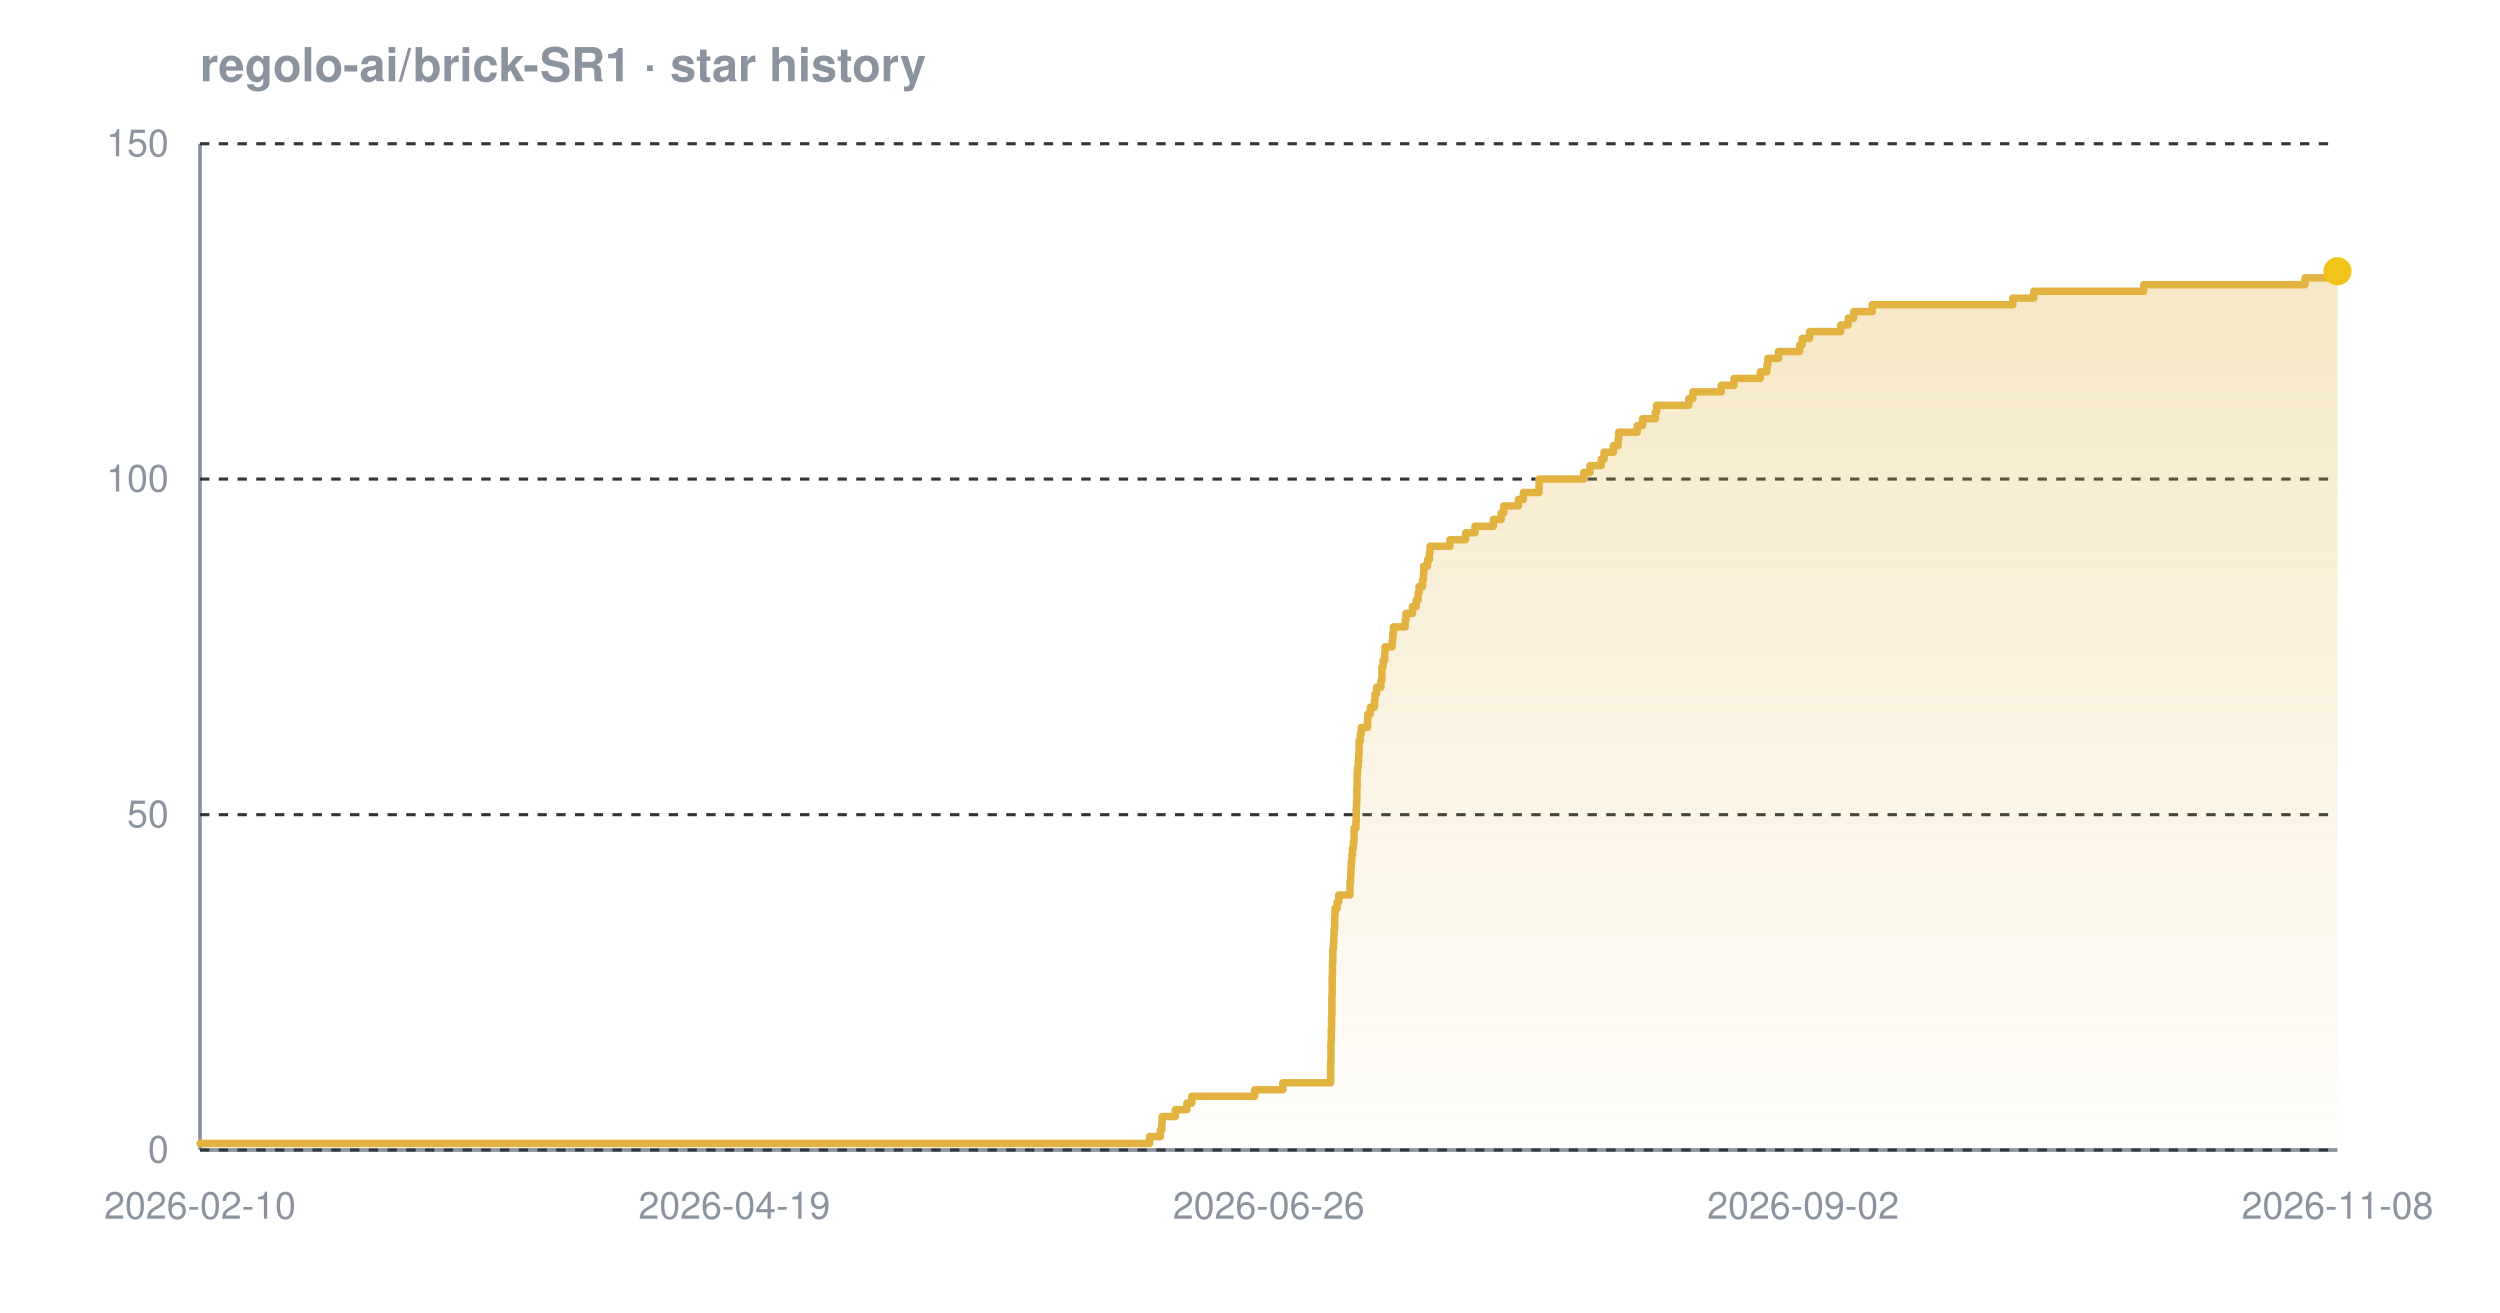
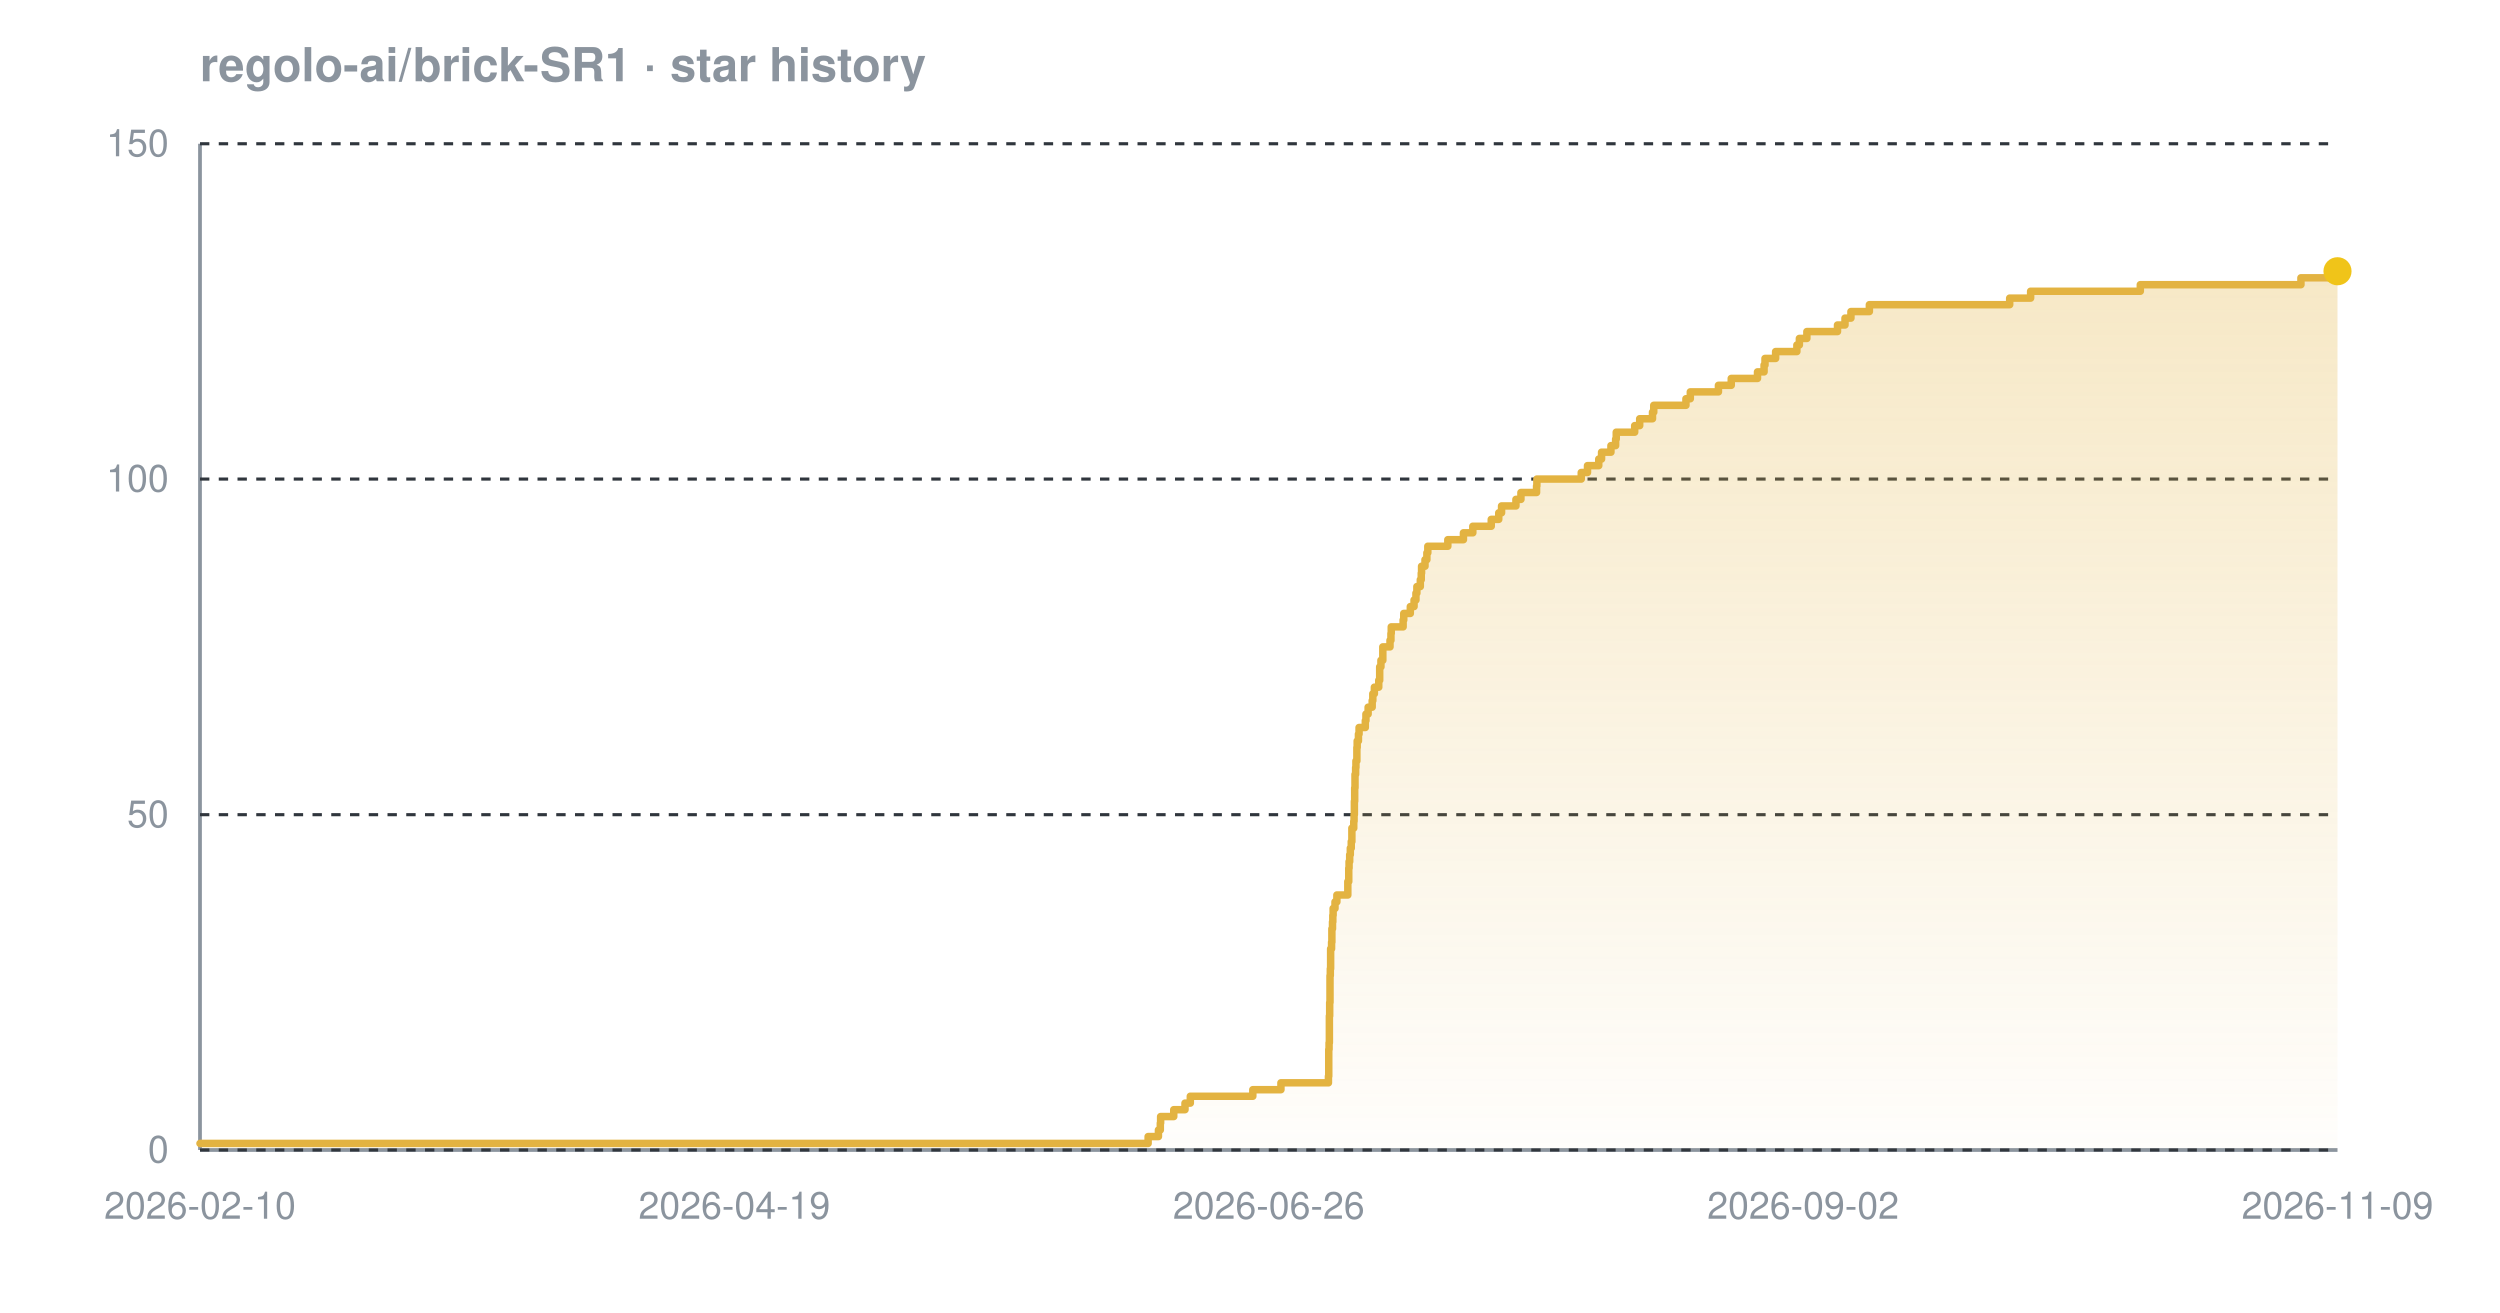
<svg xmlns="http://www.w3.org/2000/svg" width="800" height="420" viewBox="0 0 800 420" font-family="-apple-system,BlinkMacSystemFont,'Segoe UI',Helvetica,Arial,sans-serif" role="img" aria-label="Star history chart for regolo-ai/brick-SR1">
  <defs>
    <linearGradient id="grad-dark" x1="0" y1="0" x2="0" y2="1">
      <stop offset="0%" stop-color="#e3b341" stop-opacity="0.30" />
      <stop offset="100%" stop-color="#e3b341" stop-opacity="0.02" />
    </linearGradient>
  </defs>
  <text x="64" y="26" font-size="15" font-weight="600" fill="#8b949e">regolo-ai/brick-SR1 · star history</text>
  <line x1="64" y1="368" x2="748" y2="368" stroke="#8b949e" stroke-width="1.2" />
  <line x1="64" y1="46" x2="64" y2="368" stroke="#8b949e" stroke-width="1.2" />
  <line x1="64" y1="368.0" x2="748" y2="368.0" stroke="#30363d" stroke-width="1" stroke-dasharray="3 3" />
  <line x1="64" y1="260.7" x2="748" y2="260.7" stroke="#30363d" stroke-width="1" stroke-dasharray="3 3" />
  <line x1="64" y1="153.3" x2="748" y2="153.3" stroke="#30363d" stroke-width="1" stroke-dasharray="3 3" />
  <line x1="64" y1="46.0" x2="748" y2="46.0" stroke="#30363d" stroke-width="1" stroke-dasharray="3 3" />
-   <path d="M 64.0 365.9 L 367.9 365.9 L 367.9 363.7 L 371.3 363.7 L 371.3 361.6 L 371.8 361.6 L 371.8 359.4 L 371.9 359.4 L 371.9 357.3 L 376.1 357.3 L 376.1 355.1 L 379.8 355.1 L 379.8 353.0 L 381.4 353.0 L 381.4 350.8 L 401.5 350.8 L 401.5 348.7 L 410.5 348.7 L 410.5 346.5 L 425.8 346.5 L 425.8 344.4 L 425.8 344.4 L 425.8 342.2 L 425.8 342.2 L 425.8 340.1 L 425.9 340.1 L 425.9 337.9 L 425.9 337.9 L 425.9 335.8 L 425.9 335.8 L 425.9 333.7 L 426.0 333.7 L 426.0 331.5 L 426.0 331.5 L 426.0 329.4 L 426.1 329.4 L 426.1 327.2 L 426.1 327.2 L 426.1 325.1 L 426.2 325.1 L 426.2 322.9 L 426.2 322.9 L 426.2 320.8 L 426.2 320.8 L 426.2 318.6 L 426.3 318.6 L 426.3 316.5 L 426.3 316.5 L 426.3 314.3 L 426.3 314.3 L 426.3 312.2 L 426.4 312.2 L 426.4 310.0 L 426.4 310.0 L 426.4 307.9 L 426.5 307.9 L 426.5 305.7 L 426.5 305.7 L 426.5 303.6 L 426.7 303.6 L 426.7 301.5 L 426.8 301.5 L 426.8 299.3 L 426.9 299.3 L 426.9 297.2 L 427.1 297.2 L 427.1 295.0 L 427.1 295.0 L 427.1 292.9 L 427.2 292.9 L 427.2 290.7 L 427.9 290.7 L 427.9 288.6 L 428.4 288.6 L 428.4 286.4 L 432.0 286.4 L 432.0 284.3 L 432.0 284.3 L 432.0 282.1 L 432.2 282.1 L 432.2 280.0 L 432.3 280.0 L 432.3 277.8 L 432.4 277.8 L 432.4 275.7 L 432.6 275.7 L 432.6 273.5 L 432.8 273.5 L 432.8 271.4 L 433.1 271.4 L 433.1 269.3 L 433.3 269.3 L 433.3 267.1 L 433.3 267.1 L 433.3 265.0 L 433.9 265.0 L 433.9 262.8 L 434.0 262.8 L 434.0 260.7 L 434.0 260.7 L 434.0 258.5 L 434.1 258.5 L 434.1 256.4 L 434.2 256.4 L 434.2 254.2 L 434.2 254.2 L 434.2 252.1 L 434.3 252.1 L 434.3 249.9 L 434.3 249.9 L 434.3 247.8 L 434.4 247.8 L 434.4 245.6 L 434.6 245.6 L 434.6 243.5 L 434.8 243.5 L 434.8 241.3 L 434.9 241.3 L 434.9 239.2 L 434.9 239.2 L 434.9 237.1 L 435.3 237.1 L 435.3 234.9 L 435.6 234.9 L 435.6 232.8 L 437.6 232.8 L 437.6 230.6 L 437.7 230.6 L 437.7 228.5 L 438.5 228.5 L 438.5 226.3 L 439.8 226.3 L 439.8 224.2 L 440.0 224.2 L 440.0 222.0 L 440.5 222.0 L 440.5 219.9 L 441.9 219.9 L 441.9 217.7 L 442.2 217.7 L 442.2 215.6 L 442.2 215.6 L 442.2 213.4 L 442.6 213.4 L 442.6 211.3 L 443.1 211.3 L 443.1 209.1 L 443.2 209.1 L 443.2 207.0 L 445.5 207.0 L 445.5 204.9 L 445.7 204.9 L 445.7 202.7 L 445.9 202.7 L 445.9 200.6 L 449.7 200.6 L 449.7 198.4 L 449.9 198.4 L 449.9 196.3 L 452.0 196.3 L 452.0 194.1 L 453.2 194.1 L 453.2 192.0 L 453.8 192.0 L 453.8 189.8 L 454.1 189.8 L 454.1 187.7 L 455.2 187.7 L 455.2 185.5 L 455.5 185.5 L 455.5 183.4 L 455.6 183.4 L 455.6 181.2 L 456.8 181.2 L 456.8 179.1 L 457.4 179.1 L 457.4 176.9 L 457.6 176.9 L 457.6 174.8 L 464.0 174.8 L 464.0 172.7 L 469.0 172.7 L 469.0 170.5 L 472.0 170.5 L 472.0 168.4 L 477.9 168.4 L 477.9 166.2 L 480.4 166.2 L 480.4 164.1 L 481.2 164.1 L 481.2 161.9 L 485.9 161.9 L 485.9 159.8 L 487.5 159.8 L 487.5 157.6 L 492.5 157.6 L 492.5 155.5 L 492.5 155.5 L 492.5 153.3 L 506.8 153.3 L 506.8 151.2 L 508.8 151.2 L 508.8 149.0 L 512.4 149.0 L 512.4 146.9 L 513.3 146.9 L 513.3 144.7 L 516.3 144.7 L 516.3 142.6 L 517.8 142.6 L 517.8 140.5 L 518.0 140.5 L 518.0 138.3 L 523.9 138.3 L 523.9 136.2 L 525.6 136.2 L 525.6 134.0 L 529.7 134.0 L 529.7 131.9 L 530.1 131.9 L 530.1 129.7 L 540.4 129.7 L 540.4 127.6 L 541.7 127.6 L 541.7 125.4 L 550.8 125.4 L 550.8 123.3 L 554.9 123.3 L 554.9 121.1 L 563.3 121.1 L 563.3 119.0 L 565.4 119.0 L 565.4 116.8 L 565.7 116.8 L 565.7 114.7 L 569.1 114.7 L 569.1 112.5 L 575.9 112.5 L 575.9 110.4 L 576.7 110.4 L 576.7 108.3 L 579.1 108.3 L 579.1 106.1 L 589.0 106.1 L 589.0 104.0 L 591.4 104.0 L 591.4 101.8 L 593.2 101.8 L 593.2 99.7 L 599.1 99.7 L 599.1 97.5 L 644.1 97.5 L 644.1 95.4 L 650.8 95.4 L 650.8 93.2 L 686.0 93.2 L 686.0 91.1 L 737.6 91.1 L 737.6 88.9 L 747.3 88.9 L 747.3 86.8 L 748.0 86.8 L 748.0 86.8 L 748.0 368.0 L 64.0 368.0 Z" fill="url(#grad-dark)" />
-   <path d="M 64.0 365.9 L 367.9 365.9 L 367.9 363.7 L 371.3 363.7 L 371.3 361.6 L 371.8 361.6 L 371.8 359.4 L 371.9 359.4 L 371.9 357.3 L 376.1 357.3 L 376.1 355.1 L 379.8 355.1 L 379.8 353.0 L 381.4 353.0 L 381.4 350.8 L 401.5 350.8 L 401.5 348.7 L 410.5 348.7 L 410.5 346.5 L 425.8 346.5 L 425.8 344.4 L 425.8 344.4 L 425.8 342.2 L 425.8 342.2 L 425.8 340.1 L 425.9 340.1 L 425.9 337.9 L 425.9 337.9 L 425.9 335.8 L 425.9 335.8 L 425.9 333.7 L 426.0 333.7 L 426.0 331.5 L 426.0 331.5 L 426.0 329.4 L 426.1 329.4 L 426.1 327.2 L 426.1 327.2 L 426.1 325.1 L 426.2 325.1 L 426.2 322.9 L 426.2 322.9 L 426.2 320.8 L 426.2 320.8 L 426.2 318.6 L 426.3 318.6 L 426.3 316.5 L 426.3 316.5 L 426.3 314.3 L 426.3 314.3 L 426.3 312.2 L 426.4 312.2 L 426.4 310.0 L 426.4 310.0 L 426.4 307.9 L 426.5 307.9 L 426.5 305.7 L 426.5 305.7 L 426.5 303.6 L 426.7 303.6 L 426.7 301.5 L 426.8 301.5 L 426.8 299.3 L 426.9 299.3 L 426.9 297.2 L 427.1 297.2 L 427.1 295.0 L 427.1 295.0 L 427.1 292.9 L 427.2 292.9 L 427.2 290.7 L 427.9 290.7 L 427.9 288.6 L 428.4 288.6 L 428.4 286.4 L 432.0 286.4 L 432.0 284.3 L 432.0 284.3 L 432.0 282.1 L 432.2 282.1 L 432.2 280.0 L 432.3 280.0 L 432.3 277.8 L 432.4 277.8 L 432.4 275.7 L 432.6 275.7 L 432.6 273.5 L 432.8 273.5 L 432.8 271.4 L 433.1 271.4 L 433.1 269.3 L 433.3 269.3 L 433.3 267.1 L 433.3 267.1 L 433.3 265.0 L 433.9 265.0 L 433.9 262.8 L 434.0 262.8 L 434.0 260.7 L 434.0 260.7 L 434.0 258.5 L 434.1 258.5 L 434.1 256.4 L 434.2 256.4 L 434.2 254.2 L 434.2 254.2 L 434.2 252.1 L 434.3 252.1 L 434.3 249.9 L 434.3 249.9 L 434.3 247.8 L 434.4 247.8 L 434.4 245.6 L 434.6 245.6 L 434.6 243.5 L 434.8 243.5 L 434.8 241.3 L 434.9 241.3 L 434.9 239.2 L 434.9 239.2 L 434.9 237.1 L 435.3 237.1 L 435.3 234.9 L 435.6 234.9 L 435.6 232.8 L 437.6 232.8 L 437.6 230.6 L 437.7 230.6 L 437.7 228.5 L 438.5 228.5 L 438.5 226.3 L 439.8 226.3 L 439.8 224.2 L 440.0 224.2 L 440.0 222.0 L 440.5 222.0 L 440.5 219.9 L 441.9 219.9 L 441.9 217.7 L 442.2 217.7 L 442.2 215.6 L 442.2 215.6 L 442.2 213.4 L 442.6 213.4 L 442.6 211.3 L 443.1 211.3 L 443.1 209.1 L 443.2 209.1 L 443.2 207.0 L 445.5 207.0 L 445.5 204.9 L 445.7 204.9 L 445.7 202.7 L 445.9 202.7 L 445.9 200.6 L 449.7 200.6 L 449.7 198.4 L 449.9 198.4 L 449.9 196.3 L 452.0 196.3 L 452.0 194.1 L 453.2 194.1 L 453.2 192.0 L 453.8 192.0 L 453.8 189.8 L 454.1 189.8 L 454.1 187.7 L 455.2 187.7 L 455.2 185.5 L 455.5 185.5 L 455.5 183.4 L 455.6 183.4 L 455.6 181.2 L 456.8 181.2 L 456.8 179.1 L 457.4 179.1 L 457.4 176.9 L 457.6 176.9 L 457.6 174.8 L 464.0 174.8 L 464.0 172.7 L 469.0 172.7 L 469.0 170.5 L 472.0 170.5 L 472.0 168.4 L 477.9 168.4 L 477.9 166.2 L 480.4 166.2 L 480.4 164.1 L 481.2 164.1 L 481.2 161.9 L 485.9 161.9 L 485.9 159.8 L 487.5 159.8 L 487.5 157.6 L 492.5 157.6 L 492.5 155.5 L 492.5 155.5 L 492.5 153.3 L 506.8 153.3 L 506.8 151.2 L 508.8 151.2 L 508.8 149.0 L 512.4 149.0 L 512.4 146.9 L 513.3 146.9 L 513.3 144.7 L 516.3 144.7 L 516.3 142.6 L 517.8 142.6 L 517.8 140.5 L 518.0 140.5 L 518.0 138.3 L 523.9 138.3 L 523.9 136.2 L 525.6 136.2 L 525.6 134.0 L 529.7 134.0 L 529.7 131.9 L 530.1 131.9 L 530.1 129.7 L 540.4 129.7 L 540.4 127.6 L 541.7 127.6 L 541.7 125.4 L 550.8 125.4 L 550.8 123.3 L 554.9 123.3 L 554.9 121.1 L 563.3 121.1 L 563.3 119.0 L 565.4 119.0 L 565.4 116.8 L 565.7 116.8 L 565.7 114.7 L 569.1 114.7 L 569.1 112.5 L 575.9 112.5 L 575.9 110.4 L 576.7 110.4 L 576.7 108.3 L 579.1 108.3 L 579.1 106.1 L 589.0 106.1 L 589.0 104.0 L 591.4 104.0 L 591.4 101.8 L 593.2 101.8 L 593.2 99.7 L 599.1 99.7 L 599.1 97.5 L 644.1 97.5 L 644.1 95.4 L 650.8 95.4 L 650.8 93.2 L 686.0 93.2 L 686.0 91.1 L 737.6 91.1 L 737.6 88.9 L 747.3 88.9 L 747.3 86.8 L 748.0 86.8 L 748.0 86.8" fill="none" stroke="#e3b341" stroke-width="2.4" stroke-linejoin="round" stroke-linecap="round" />
+   <path d="M 64.0 365.9 L 367.4 365.9 L 367.4 363.7 L 370.7 363.7 L 370.7 361.6 L 371.3 361.6 L 371.3 359.4 L 371.4 359.4 L 371.4 357.3 L 375.6 357.3 L 375.6 355.1 L 379.2 355.1 L 379.2 353.0 L 380.9 353.0 L 380.9 350.8 L 400.9 350.8 L 400.9 348.7 L 409.9 348.7 L 409.9 346.5 L 425.1 346.5 L 425.1 344.4 L 425.2 344.4 L 425.2 342.2 L 425.2 342.2 L 425.2 340.1 L 425.2 340.1 L 425.2 337.9 L 425.2 337.9 L 425.2 335.8 L 425.3 335.8 L 425.3 333.7 L 425.4 333.7 L 425.4 331.5 L 425.4 331.5 L 425.4 329.4 L 425.4 329.4 L 425.4 327.2 L 425.4 327.2 L 425.4 325.1 L 425.5 325.1 L 425.5 322.9 L 425.5 322.9 L 425.5 320.8 L 425.6 320.8 L 425.6 318.6 L 425.6 318.6 L 425.6 316.5 L 425.6 316.5 L 425.6 314.3 L 425.6 314.3 L 425.6 312.2 L 425.7 312.2 L 425.7 310.0 L 425.8 310.0 L 425.8 307.9 L 425.8 307.9 L 425.8 305.7 L 425.8 305.7 L 425.8 303.6 L 426.1 303.6 L 426.1 301.5 L 426.2 301.5 L 426.2 299.3 L 426.2 299.3 L 426.2 297.2 L 426.4 297.2 L 426.4 295.0 L 426.5 295.0 L 426.5 292.9 L 426.6 292.9 L 426.6 290.7 L 427.2 290.7 L 427.2 288.6 L 427.8 288.6 L 427.8 286.4 L 431.3 286.4 L 431.3 284.3 L 431.3 284.3 L 431.3 282.1 L 431.6 282.1 L 431.6 280.0 L 431.6 280.0 L 431.6 277.8 L 431.7 277.8 L 431.7 275.7 L 431.9 275.7 L 431.9 273.5 L 432.1 273.5 L 432.1 271.4 L 432.4 271.4 L 432.4 269.3 L 432.6 269.3 L 432.6 267.1 L 432.6 267.1 L 432.6 265.0 L 433.2 265.0 L 433.2 262.8 L 433.3 262.8 L 433.3 260.7 L 433.4 260.7 L 433.4 258.5 L 433.4 258.5 L 433.4 256.4 L 433.5 256.4 L 433.5 254.2 L 433.5 254.2 L 433.5 252.1 L 433.6 252.1 L 433.6 249.9 L 433.6 249.9 L 433.6 247.8 L 433.8 247.8 L 433.8 245.6 L 433.9 245.6 L 433.9 243.5 L 434.2 243.5 L 434.2 241.3 L 434.2 241.3 L 434.2 239.2 L 434.3 239.2 L 434.3 237.1 L 434.7 237.1 L 434.7 234.9 L 434.9 234.9 L 434.9 232.8 L 436.9 232.8 L 436.9 230.6 L 437.1 230.6 L 437.1 228.5 L 437.8 228.5 L 437.8 226.3 L 439.1 226.3 L 439.1 224.2 L 439.3 224.2 L 439.3 222.0 L 439.8 222.0 L 439.8 219.9 L 441.2 219.9 L 441.2 217.7 L 441.5 217.7 L 441.5 215.6 L 441.5 215.6 L 441.5 213.4 L 441.9 213.4 L 441.9 211.3 L 442.5 211.3 L 442.5 209.1 L 442.5 209.1 L 442.5 207.0 L 444.8 207.0 L 444.8 204.9 L 445.1 204.9 L 445.1 202.7 L 445.2 202.7 L 445.2 200.6 L 449.0 200.6 L 449.0 198.4 L 449.2 198.4 L 449.2 196.3 L 451.3 196.3 L 451.3 194.1 L 452.5 194.1 L 452.5 192.0 L 453.1 192.0 L 453.1 189.8 L 453.4 189.8 L 453.4 187.7 L 454.5 187.7 L 454.5 185.5 L 454.8 185.5 L 454.8 183.4 L 454.9 183.4 L 454.9 181.2 L 456.0 181.2 L 456.0 179.1 L 456.6 179.1 L 456.6 176.9 L 456.9 176.9 L 456.9 174.8 L 463.3 174.8 L 463.3 172.7 L 468.3 172.7 L 468.3 170.5 L 471.3 170.5 L 471.3 168.4 L 477.2 168.4 L 477.2 166.2 L 479.6 166.2 L 479.6 164.1 L 480.5 164.1 L 480.5 161.9 L 485.1 161.9 L 485.1 159.8 L 486.7 159.8 L 486.7 157.6 L 491.7 157.6 L 491.7 155.5 L 491.8 155.5 L 491.8 153.3 L 506.0 153.3 L 506.0 151.2 L 508.0 151.2 L 508.0 149.0 L 511.6 149.0 L 511.6 146.9 L 512.5 146.9 L 512.5 144.7 L 515.5 144.7 L 515.5 142.6 L 517.0 142.6 L 517.0 140.5 L 517.2 140.5 L 517.2 138.3 L 523.1 138.3 L 523.1 136.2 L 524.7 136.2 L 524.7 134.0 L 528.8 134.0 L 528.8 131.9 L 529.2 131.9 L 529.2 129.7 L 539.5 129.7 L 539.5 127.6 L 540.9 127.6 L 540.9 125.4 L 549.9 125.4 L 549.9 123.3 L 554.0 123.3 L 554.0 121.1 L 562.4 121.1 L 562.4 119.0 L 564.5 119.0 L 564.5 116.8 L 564.8 116.8 L 564.8 114.7 L 568.2 114.7 L 568.2 112.5 L 575.0 112.5 L 575.0 110.4 L 575.8 110.4 L 575.8 108.3 L 578.2 108.3 L 578.2 106.1 L 588.0 106.1 L 588.0 104.0 L 590.4 104.0 L 590.4 101.8 L 592.3 101.8 L 592.3 99.7 L 598.2 99.7 L 598.2 97.5 L 643.1 97.5 L 643.1 95.4 L 649.8 95.4 L 649.8 93.2 L 684.9 93.2 L 684.9 91.1 L 736.3 91.1 L 736.3 88.9 L 746.1 88.9 L 746.1 86.8 L 748.0 86.8 L 748.0 86.8 L 748.0 368.0 L 64.0 368.0 Z" fill="url(#grad-dark)" />
+   <path d="M 64.0 365.9 L 367.4 365.9 L 367.4 363.7 L 370.7 363.7 L 370.7 361.6 L 371.3 361.6 L 371.3 359.4 L 371.4 359.4 L 371.4 357.3 L 375.6 357.3 L 375.6 355.1 L 379.2 355.1 L 379.2 353.0 L 380.9 353.0 L 380.9 350.8 L 400.9 350.8 L 400.9 348.7 L 409.9 348.7 L 409.9 346.5 L 425.1 346.5 L 425.1 344.4 L 425.2 344.4 L 425.2 342.2 L 425.2 342.2 L 425.2 340.1 L 425.2 340.1 L 425.2 337.9 L 425.2 337.9 L 425.2 335.8 L 425.3 335.8 L 425.3 333.7 L 425.4 333.7 L 425.4 331.5 L 425.4 331.5 L 425.4 329.4 L 425.4 329.4 L 425.4 327.2 L 425.4 327.2 L 425.4 325.1 L 425.5 325.1 L 425.5 322.9 L 425.5 322.9 L 425.5 320.8 L 425.6 320.8 L 425.6 318.6 L 425.6 318.6 L 425.6 316.5 L 425.6 316.5 L 425.6 314.3 L 425.6 314.3 L 425.6 312.2 L 425.7 312.2 L 425.7 310.0 L 425.8 310.0 L 425.8 307.9 L 425.8 307.9 L 425.8 305.7 L 425.8 305.7 L 425.8 303.6 L 426.1 303.6 L 426.1 301.5 L 426.2 301.5 L 426.2 299.3 L 426.2 299.3 L 426.2 297.2 L 426.4 297.2 L 426.4 295.0 L 426.5 295.0 L 426.5 292.9 L 426.6 292.9 L 426.6 290.7 L 427.2 290.7 L 427.2 288.6 L 427.8 288.6 L 427.8 286.4 L 431.3 286.4 L 431.3 284.3 L 431.3 284.3 L 431.3 282.1 L 431.6 282.1 L 431.6 280.0 L 431.6 280.0 L 431.6 277.8 L 431.7 277.8 L 431.7 275.7 L 431.9 275.7 L 431.9 273.5 L 432.1 273.5 L 432.1 271.4 L 432.4 271.4 L 432.4 269.3 L 432.6 269.3 L 432.6 267.1 L 432.6 267.1 L 432.6 265.0 L 433.2 265.0 L 433.2 262.8 L 433.3 262.8 L 433.3 260.7 L 433.4 260.7 L 433.4 258.5 L 433.4 258.5 L 433.4 256.4 L 433.5 256.4 L 433.5 254.2 L 433.5 254.2 L 433.5 252.1 L 433.6 252.1 L 433.6 249.9 L 433.6 249.9 L 433.6 247.8 L 433.8 247.8 L 433.8 245.6 L 433.9 245.6 L 433.9 243.5 L 434.2 243.5 L 434.2 241.3 L 434.2 241.3 L 434.2 239.2 L 434.3 239.2 L 434.3 237.1 L 434.7 237.1 L 434.7 234.9 L 434.9 234.9 L 434.9 232.8 L 436.9 232.8 L 436.9 230.6 L 437.1 230.6 L 437.1 228.5 L 437.8 228.5 L 437.8 226.3 L 439.1 226.3 L 439.1 224.2 L 439.3 224.2 L 439.3 222.0 L 439.8 222.0 L 439.8 219.9 L 441.2 219.9 L 441.2 217.7 L 441.5 217.7 L 441.5 215.6 L 441.5 215.6 L 441.5 213.4 L 441.9 213.4 L 441.9 211.3 L 442.5 211.3 L 442.5 209.1 L 442.5 209.1 L 442.5 207.0 L 444.8 207.0 L 444.8 204.9 L 445.1 204.9 L 445.1 202.7 L 445.2 202.7 L 445.2 200.6 L 449.0 200.6 L 449.0 198.4 L 449.2 198.4 L 449.2 196.3 L 451.3 196.3 L 451.3 194.1 L 452.5 194.1 L 452.5 192.0 L 453.1 192.0 L 453.1 189.8 L 453.4 189.8 L 453.4 187.7 L 454.5 187.7 L 454.5 185.5 L 454.8 185.5 L 454.8 183.4 L 454.9 183.4 L 454.9 181.2 L 456.0 181.2 L 456.0 179.1 L 456.6 179.1 L 456.6 176.9 L 456.9 176.9 L 456.9 174.8 L 463.3 174.8 L 463.3 172.7 L 468.3 172.7 L 468.3 170.5 L 471.3 170.5 L 471.3 168.4 L 477.2 168.4 L 477.2 166.2 L 479.6 166.2 L 479.6 164.1 L 480.5 164.1 L 480.5 161.9 L 485.1 161.9 L 485.1 159.8 L 486.7 159.8 L 486.7 157.6 L 491.7 157.6 L 491.7 155.5 L 491.8 155.5 L 491.8 153.3 L 506.0 153.3 L 506.0 151.2 L 508.0 151.2 L 508.0 149.0 L 511.6 149.0 L 511.6 146.9 L 512.5 146.9 L 512.5 144.7 L 515.5 144.7 L 515.5 142.6 L 517.0 142.6 L 517.0 140.5 L 517.2 140.5 L 517.2 138.3 L 523.1 138.3 L 523.1 136.2 L 524.7 136.2 L 524.7 134.0 L 528.8 134.0 L 528.8 131.9 L 529.2 131.9 L 529.2 129.7 L 539.5 129.7 L 539.5 127.6 L 540.9 127.6 L 540.9 125.4 L 549.9 125.4 L 549.9 123.3 L 554.0 123.3 L 554.0 121.1 L 562.4 121.1 L 562.4 119.0 L 564.5 119.0 L 564.5 116.8 L 564.8 116.8 L 564.8 114.7 L 568.2 114.7 L 568.2 112.5 L 575.0 112.5 L 575.0 110.4 L 575.8 110.4 L 575.8 108.3 L 578.2 108.3 L 578.2 106.1 L 588.0 106.1 L 588.0 104.0 L 590.4 104.0 L 590.4 101.8 L 592.3 101.8 L 592.3 99.7 L 598.2 99.7 L 598.2 97.5 L 643.1 97.5 L 643.1 95.4 L 649.8 95.4 L 649.8 93.2 L 684.9 93.2 L 684.9 91.1 L 736.3 91.1 L 736.3 88.9 L 746.1 88.9 L 746.1 86.8 L 748.0 86.8 L 748.0 86.8" fill="none" stroke="#e3b341" stroke-width="2.4" stroke-linejoin="round" stroke-linecap="round" />
  <circle cx="748.0" cy="86.8" r="4.5" fill="#f0c419" />
  <text x="54" y="372.0" text-anchor="end" font-size="12" fill="#8b949e">0</text>
  <text x="54" y="264.7" text-anchor="end" font-size="12" fill="#8b949e">50</text>
  <text x="54" y="157.3" text-anchor="end" font-size="12" fill="#8b949e">100</text>
  <text x="54" y="50.0" text-anchor="end" font-size="12" fill="#8b949e">150</text>
  <text x="64.0" y="390" text-anchor="middle" font-size="12" fill="#8b949e">2026-02-10</text>
  <text x="235.0" y="390" text-anchor="middle" font-size="12" fill="#8b949e">2026-04-19</text>
  <text x="406.0" y="390" text-anchor="middle" font-size="12" fill="#8b949e">2026-06-26</text>
  <text x="577.0" y="390" text-anchor="middle" font-size="12" fill="#8b949e">2026-09-02</text>
-   <text x="748.0" y="390" text-anchor="middle" font-size="12" fill="#8b949e">2026-11-08</text>
+   <text x="748.0" y="390" text-anchor="middle" font-size="12" fill="#8b949e">2026-11-09</text>
</svg>
